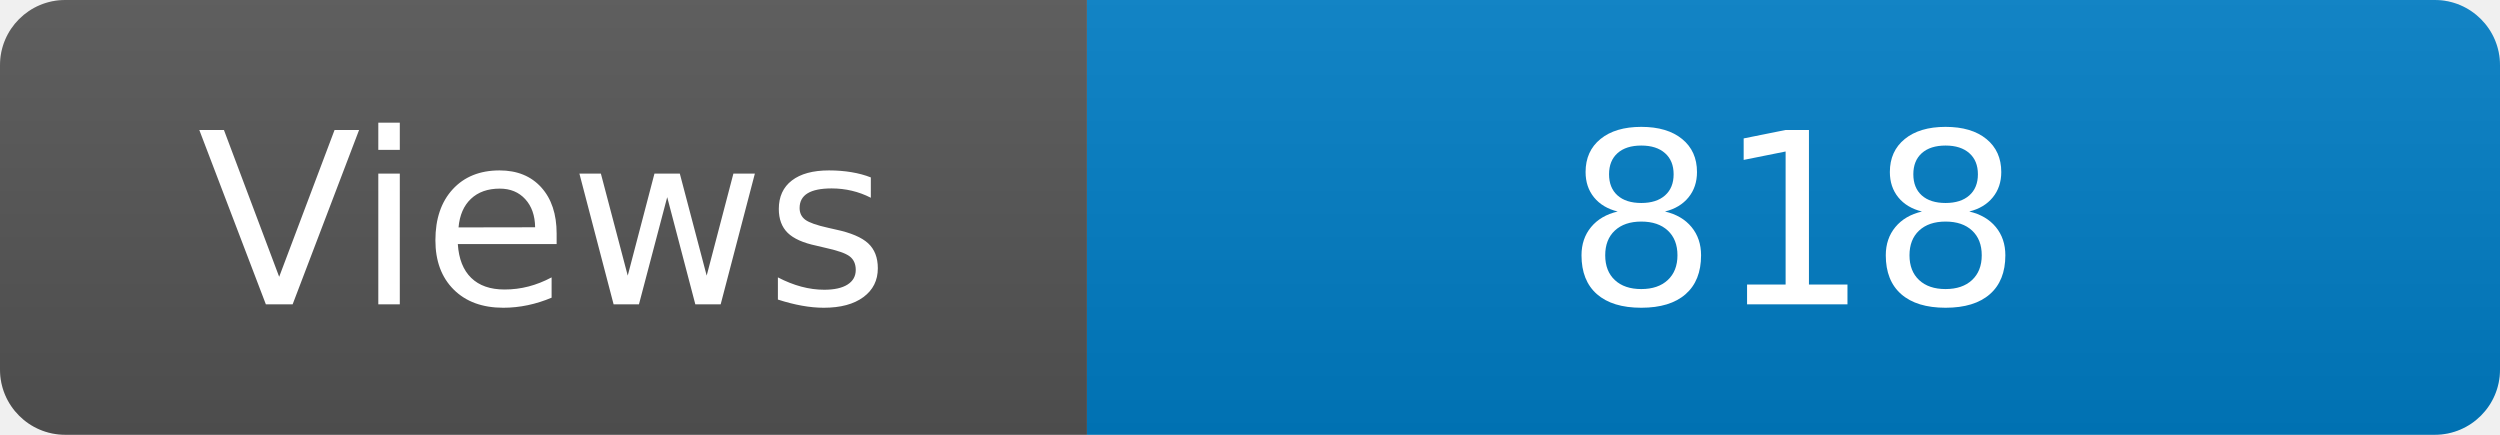
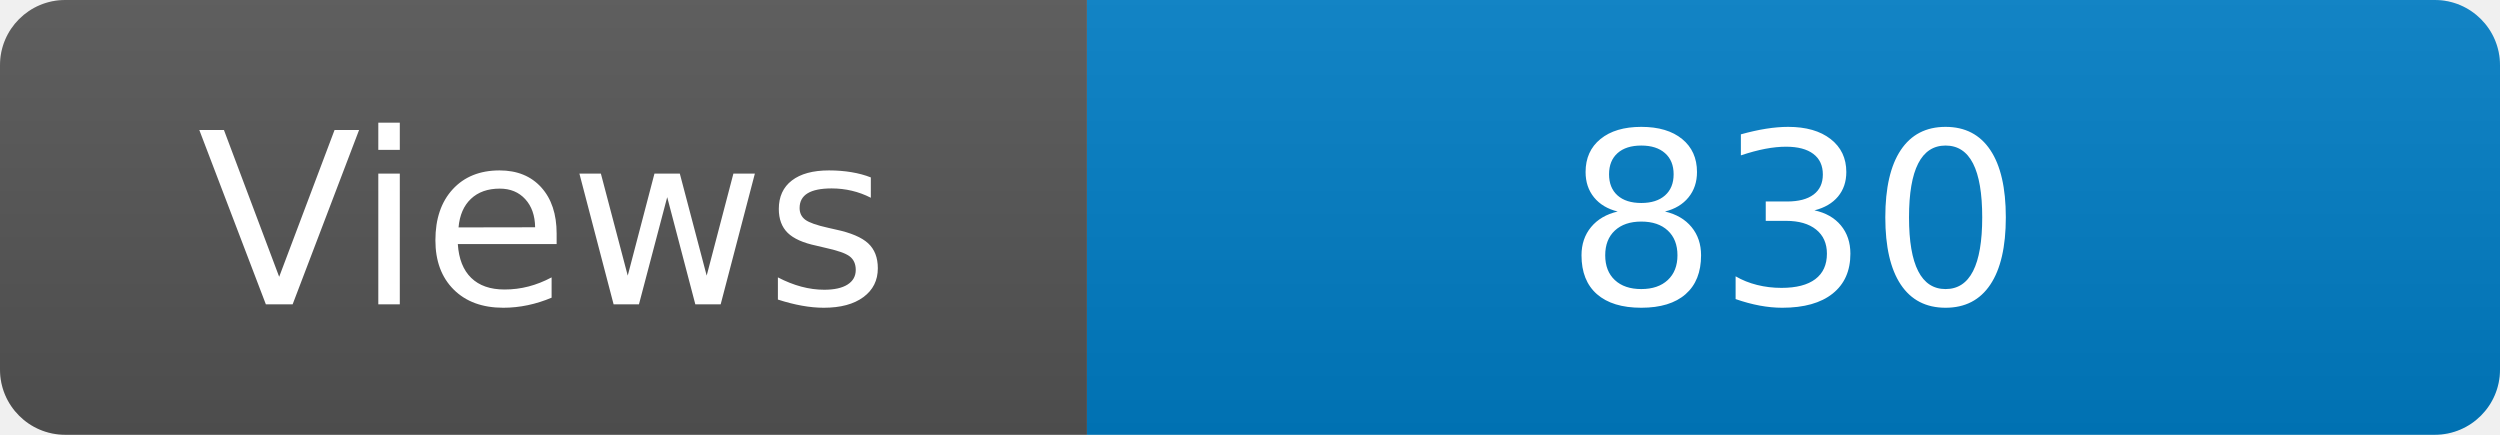
<svg xmlns="http://www.w3.org/2000/svg" width="115" height="20" role="img" aria-label="Maintained?: yes">
  <linearGradient id="s" x2="0" y2="100%">
    <stop offset="0" stop-color="#bbb" stop-opacity=".1" />
    <stop offset="1" stop-opacity=".1" />
  </linearGradient>
  <clipPath id="r">
    <rect width="115" height="20" rx="3" fill="#fff" />
  </clipPath>
  <g clip-path="url(#r)">
    <rect width="50" height="20" fill="#555" />
    <rect x="50" width="160" height="20" fill="#007ec6" />
    <rect width="115" height="20" fill="url(#s)" />
  </g>
  <g fill="#fff" text-anchor="middle" font-family="Verdana,Geneva,DejaVu Sans,sans-serif" font-size="110">
    <text x="250" y="140" transform="scale(.1)" fill="#fff">Views</text>
-     <text x="825" y="140" transform="scale(.1)" fill="#fff">818</text>
+     <text x="825" y="140" transform="scale(.1)" fill="#fff">830</text>
  </g>
</svg>
